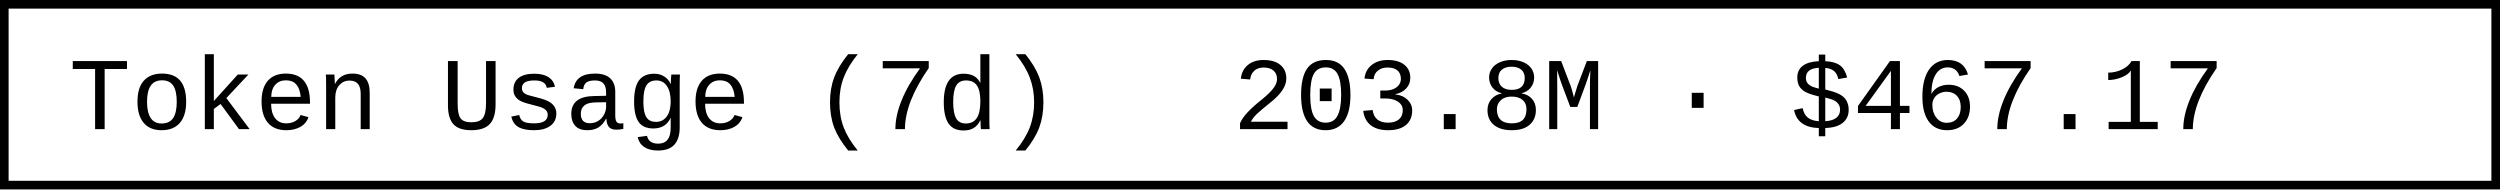
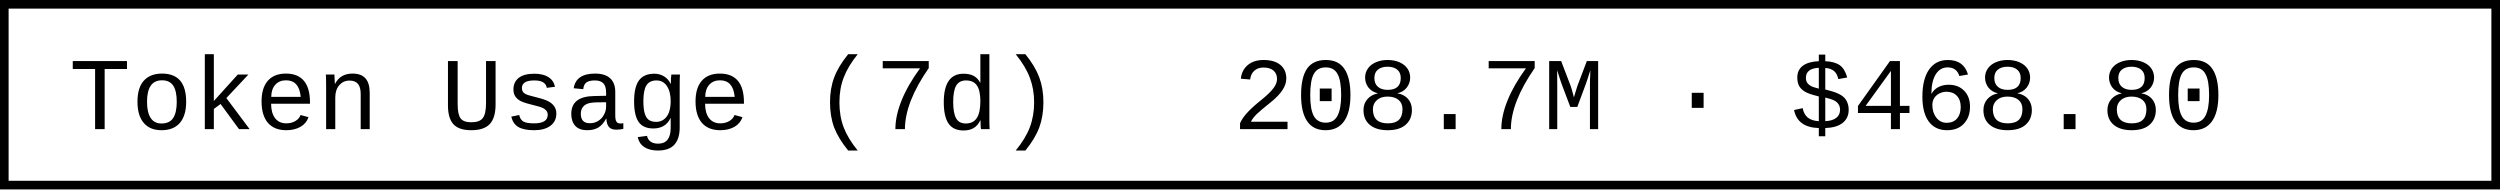
- <svg xmlns="http://www.w3.org/2000/svg" width="290.4" height="22" role="img" aria-label="Token Usage (7d): 203.8M · $467.17">
+ <svg xmlns="http://www.w3.org/2000/svg" width="290.4" height="22" role="img" aria-label="Token Usage (7d): 208.7M · $468.80">
  <rect x="0.5" y="0.5" width="289.4" height="21" fill="#fff" stroke="#000" stroke-width="1" />
  <g font-family="'Consolas','Monaco','Courier New',monospace" font-size="12" fill="#000">
    <text x="8" y="15">Token Usage (7d)</text>
-     <text x="143.2" y="15">203.8M · $467.17</text>
+     <text x="143.2" y="15">208.7M · $468.80</text>
  </g>
</svg>
